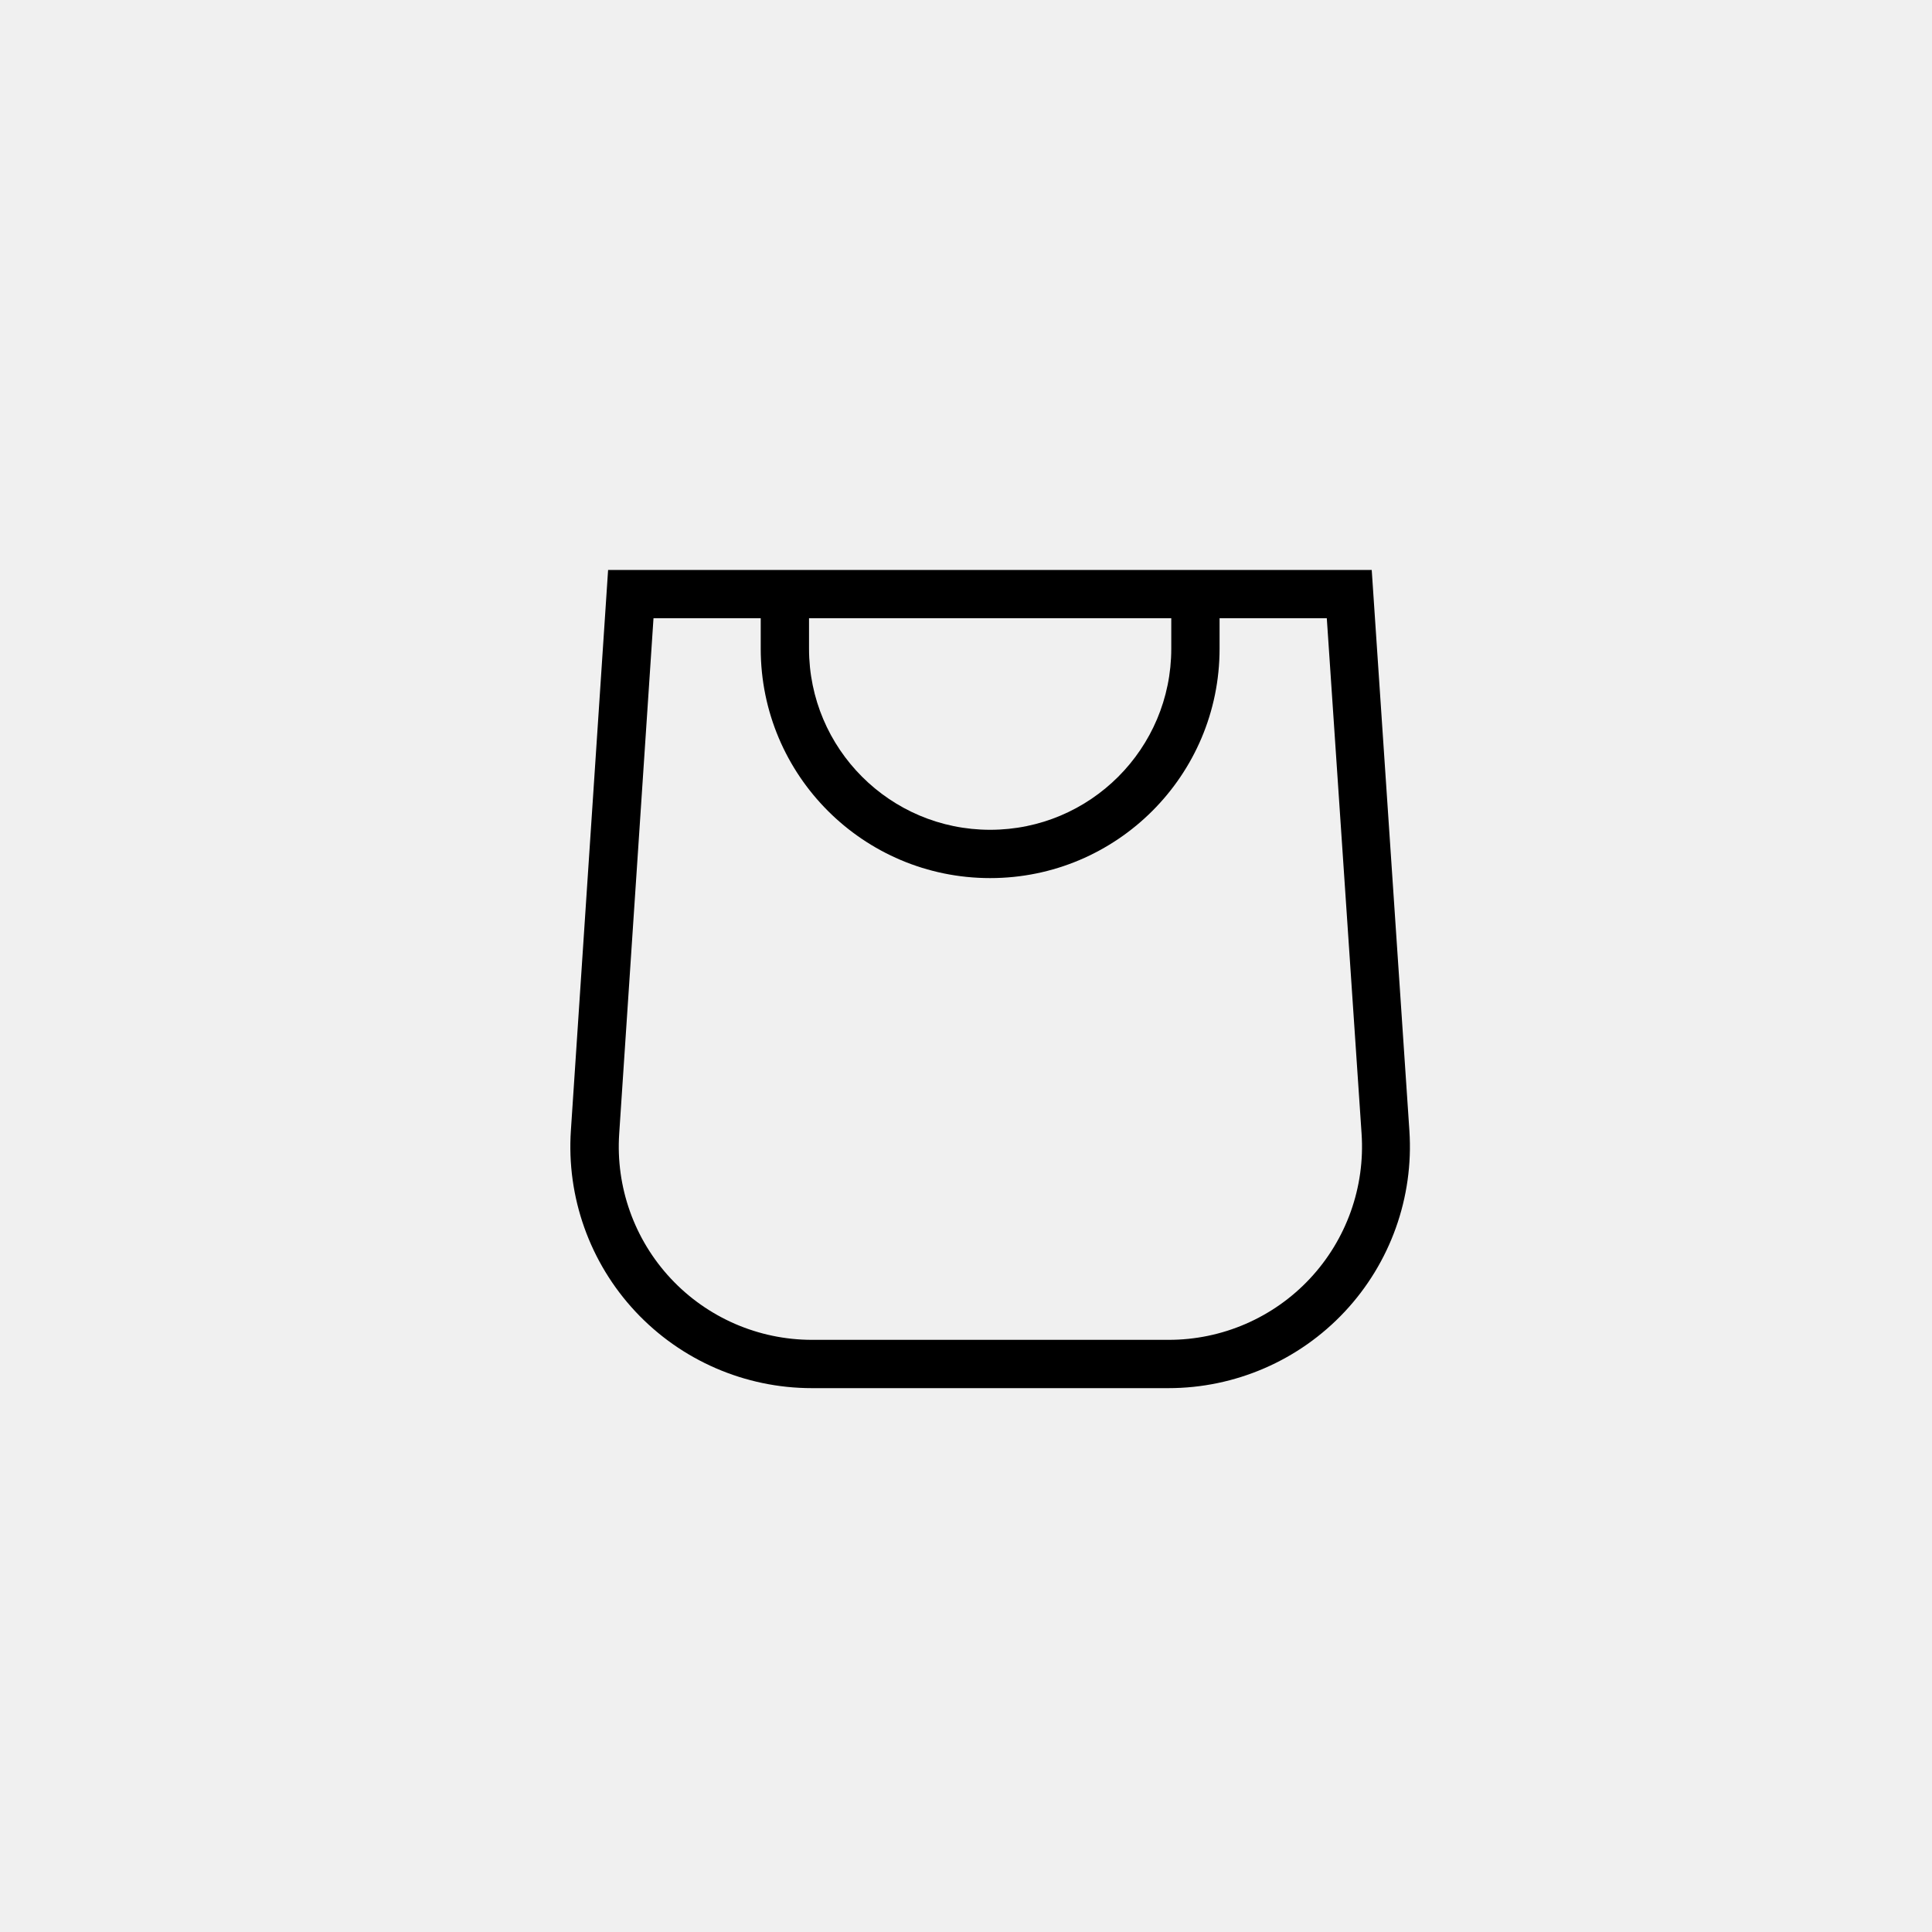
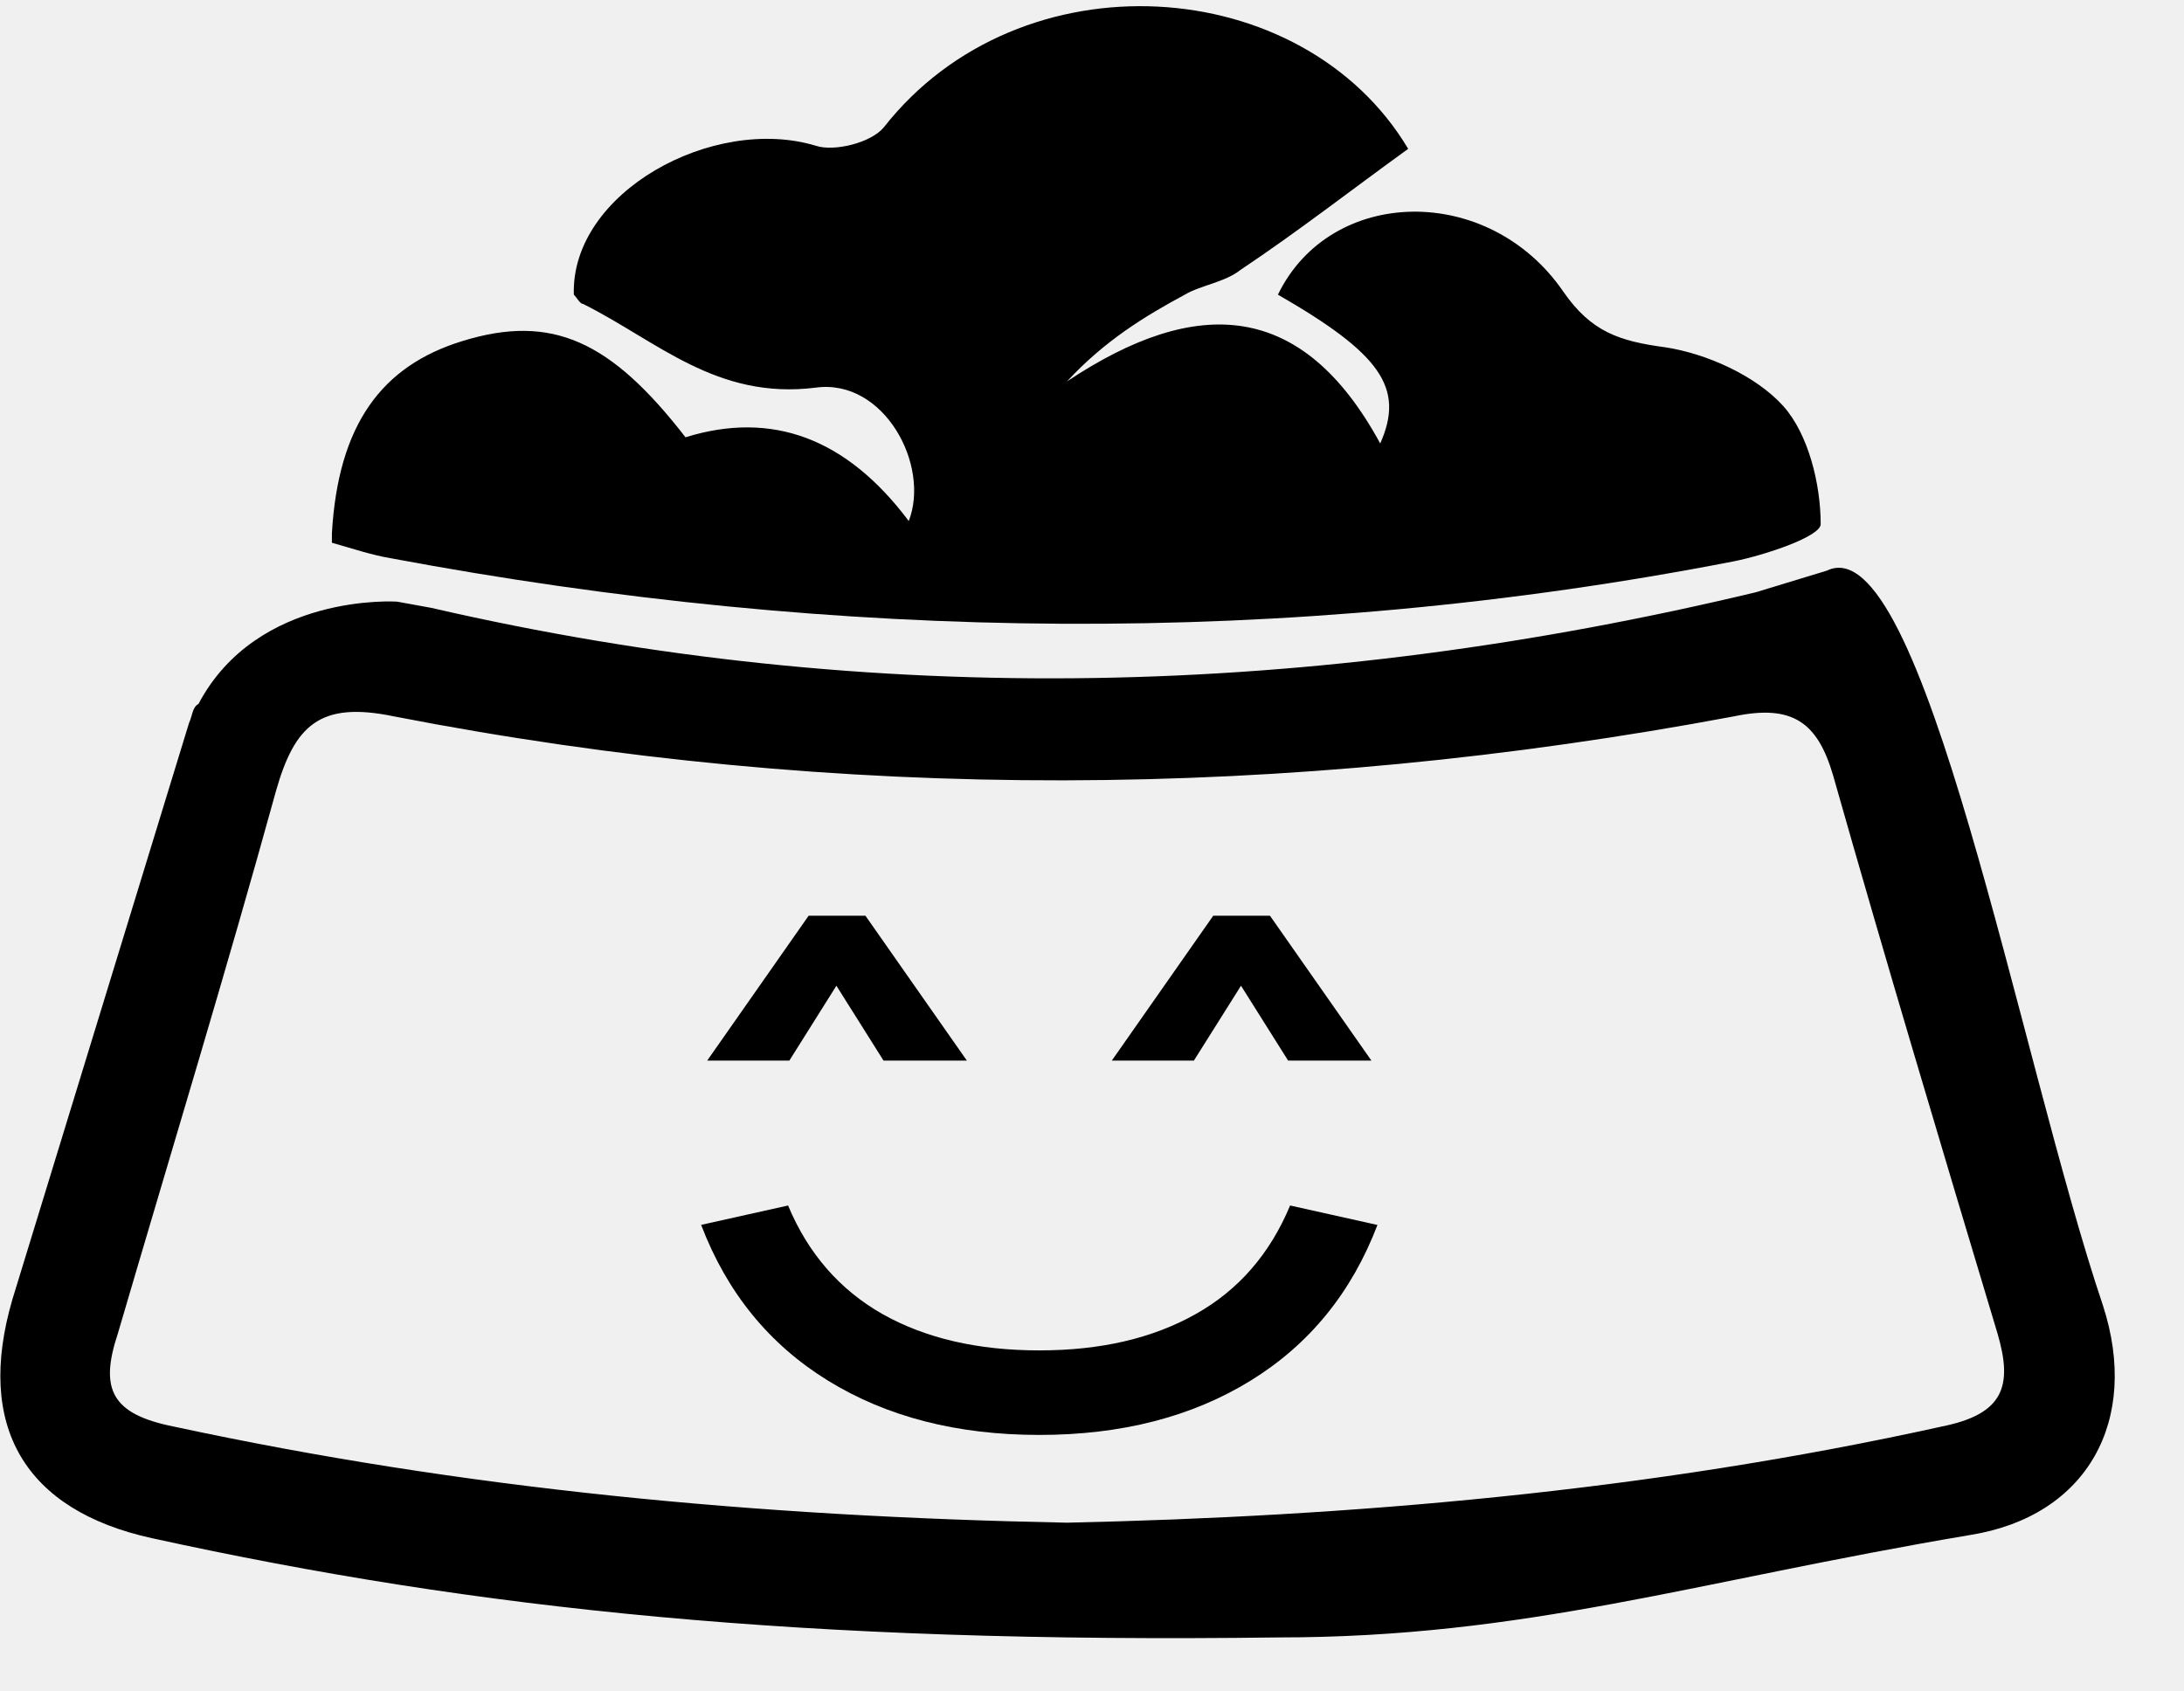
- <svg xmlns="http://www.w3.org/2000/svg" fill="none" class="icon icon-cart-empty" viewBox="0 0 40 40">
-   <path fill="currentColor" fill-rule="evenodd" d="M15.75 11.8h-3.16l-.77 11.6a5 5 0 0 0 4.99 5.34h7.38a5 5 0 0 0 4.99-5.33L28.4 11.8zm0 1h-2.22l-.71 10.67a4 4 0 0 0 3.99 4.27h7.38a4 4 0 0 0 4-4.27l-.72-10.67h-2.22v.63a4.75 4.75 0 1 1-9.5 0zm8.5 0h-7.5v.63a3.75 3.75 0 1 0 7.5 0z" />
+ <svg xmlns="http://www.w3.org/2000/svg" width="31" height="24" viewBox="0 0 31 24" fill="none">
+   <g clip-path="url(#clip0_2015_329)">
+     <path d="M4.711 7.573C4.799 6.032 5.415 5.195 6.56 4.843C7.836 4.447 8.673 4.843 9.73 6.208C10.962 5.826 12.019 6.223 12.899 7.397C13.208 6.604 12.547 5.371 11.579 5.503C10.17 5.68 9.333 4.843 8.277 4.315C8.233 4.315 8.189 4.227 8.145 4.183C8.101 2.73 10.126 1.629 11.579 2.069C11.843 2.157 12.371 2.025 12.547 1.805C14.484 -0.66 18.491 -0.396 19.988 2.113C19.195 2.686 18.403 3.302 17.61 3.83C17.39 4.007 17.038 4.051 16.818 4.183C16.245 4.491 15.673 4.843 15.145 5.415C16.994 4.183 18.491 4.271 19.591 6.296C19.944 5.503 19.591 5.019 18.139 4.183C18.887 2.642 21.132 2.598 22.189 4.139C22.585 4.711 22.982 4.843 23.642 4.931C24.214 5.019 24.919 5.327 25.315 5.768C25.667 6.164 25.843 6.868 25.843 7.441C25.843 7.617 25.051 7.881 24.61 7.969C18.271 9.202 11.887 9.114 5.547 7.925C5.283 7.881 5.019 7.793 4.711 7.705V7.573Z" fill="black" />
+     <path d="M29.85 18.535C28.661 15.013 27.296 7.441 25.931 8.101L24.919 8.409C18.667 9.906 12.415 10.082 6.119 8.629L5.635 8.541C5.635 8.541 3.654 8.409 2.817 9.994C2.729 10.038 2.729 10.17 2.685 10.258L0.176 18.447C-0.352 20.252 0.352 21.441 2.157 21.837C6.78 22.85 11.403 23.334 18.139 23.246C21.661 23.246 24.038 22.454 27.957 21.793C29.63 21.529 30.378 20.164 29.85 18.535ZM27.56 20.252C23.378 21.177 19.151 21.529 15.145 21.617C10.698 21.529 6.56 21.133 2.465 20.252C1.585 20.076 1.409 19.724 1.673 18.931C2.421 16.378 3.214 13.78 3.918 11.227C4.182 10.302 4.535 9.95 5.591 10.17C11.931 11.403 18.271 11.359 24.611 10.17C25.447 9.994 25.799 10.258 26.019 11.007C26.768 13.648 27.56 16.29 28.353 18.931C28.573 19.68 28.441 20.076 27.56 20.252Z" fill="black" />
+     <g clip-path="url(#clip1_2015_329)">
+       <path d="M19.552 17.389C19.186 18.349 18.586 19.086 17.752 19.6C16.918 20.114 15.918 20.371 14.752 20.371C13.586 20.371 12.586 20.114 11.752 19.6C10.918 19.086 10.318 18.349 9.952 17.389L11.186 17.114C11.472 17.8 11.924 18.314 12.529 18.657C13.141 19 13.878 19.171 14.752 19.171C15.626 19.171 16.358 19 16.969 18.657C17.581 18.314 18.026 17.8 18.312 17.114L19.546 17.389H19.552ZM12.541 15.057L11.872 13.994L11.204 15.057H10.038L11.478 13H12.284L13.724 15.057H12.541ZM18.284 15.057L17.615 13.994L16.946 15.057H15.781L17.221 13H18.026L19.466 15.057H18.284Z" fill="black" />
+     </g>
+   </g>
+   <defs>
+     <clipPath id="clip0_2015_329">
+       <rect width="30.026" height="23.29" fill="white" />
+     </clipPath>
+     <clipPath id="clip1_2015_329">
+       <rect width="9.6" height="7.371" fill="white" transform="translate(9.95227 13)" />
+     </clipPath>
+   </defs>
</svg>
